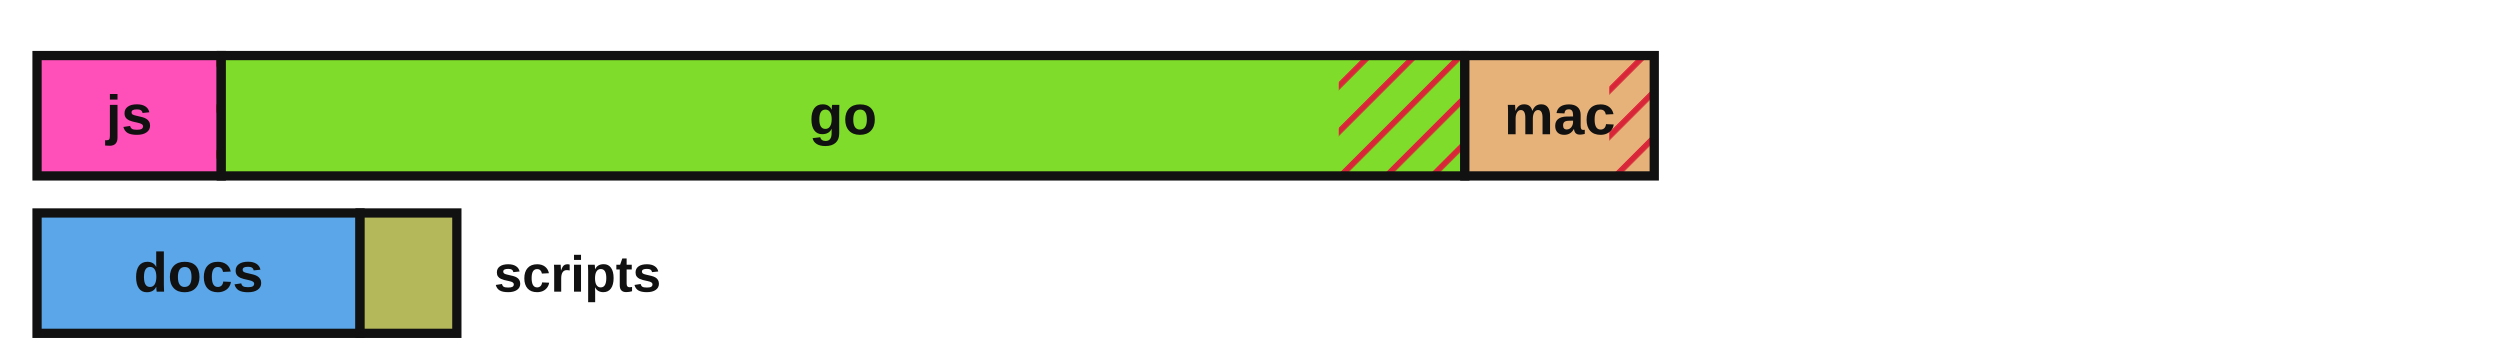
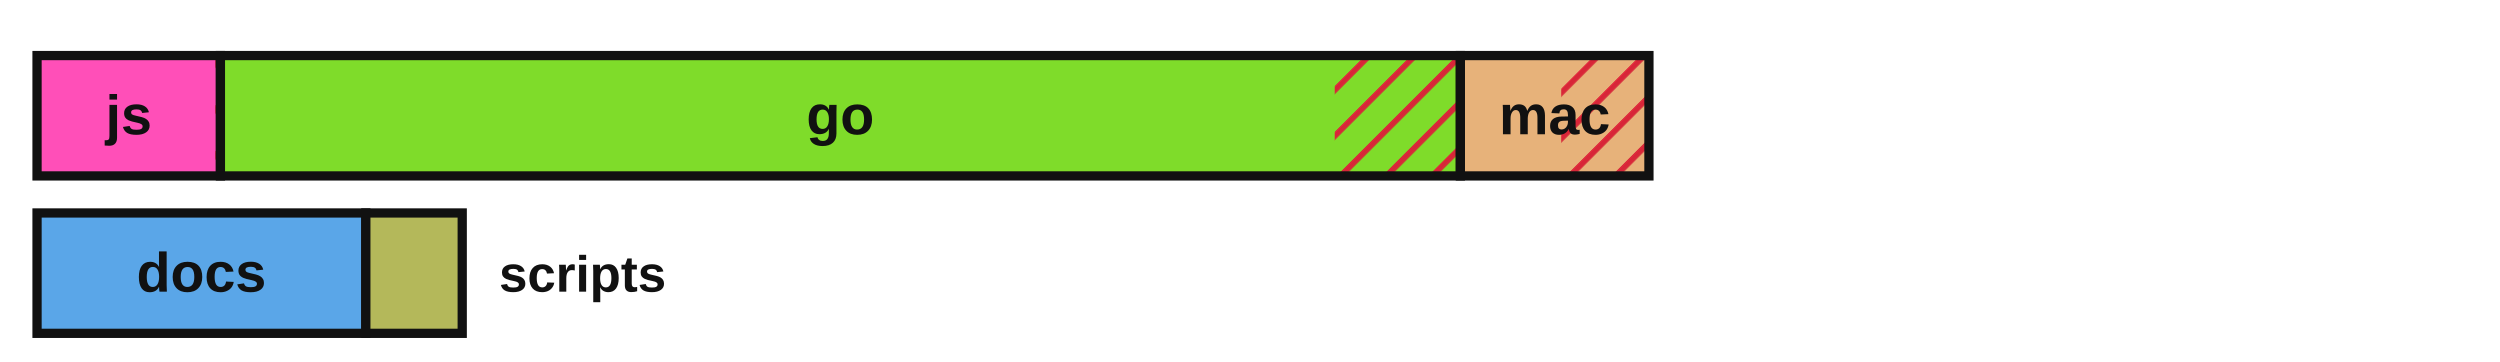
<svg xmlns="http://www.w3.org/2000/svg" viewBox="0 0 540 78" width="540" height="78" role="img" aria-label="Lines of code by language with test coverage shown as hatched uncovered regions">
  <defs>
    <style>.lbl{fill:#111111}.edge{stroke:#111111}@media (prefers-color-scheme:dark){.lbl{fill:#e8e8e8}.edge{stroke:#d0d0d0}}</style>
    <pattern id="hatch" patternUnits="userSpaceOnUse" width="7" height="7" patternTransform="rotate(45)">
      <line x1="0" y1="0" x2="0" y2="7" stroke="#d72638" stroke-width="2.5" />
    </pattern>
  </defs>
-   <rect x="8.00" y="12.00" width="39.79" height="26.00" fill="#ff4fb8" stroke="none" />
-   <rect x="46.68" y="12.00" width="1.11" height="26.00" fill="url(#hatch)" stroke="none" />
-   <rect x="8.00" y="12.00" width="39.79" height="26.00" fill="none" class="edge" stroke-width="2" />
-   <text x="27.9" y="29.0" font-family="'Atkinson Hyperlegible', 'Helvetica Neue', Arial, sans-serif" font-size="12" font-weight="700" fill="#111111" text-anchor="middle">js</text>
-   <rect x="47.79" y="12.00" width="268.61" height="26.00" fill="#7fdc2a" stroke="none" />
-   <rect x="289.17" y="12.00" width="27.24" height="26.00" fill="url(#hatch)" stroke="none" />
-   <rect x="47.79" y="12.00" width="268.61" height="26.00" fill="none" class="edge" stroke-width="2" />
-   <text x="182.1" y="29.0" font-family="'Atkinson Hyperlegible', 'Helvetica Neue', Arial, sans-serif" font-size="12" font-weight="700" fill="#111111" text-anchor="middle">go</text>
-   <rect x="316.40" y="12.00" width="40.92" height="26.00" fill="#e7b27a" stroke="none" />
-   <rect x="347.60" y="12.00" width="9.72" height="26.00" fill="url(#hatch)" stroke="none" />
-   <rect x="316.40" y="12.00" width="40.92" height="26.00" fill="none" class="edge" stroke-width="2" />
-   <text x="336.9" y="29.0" font-family="'Atkinson Hyperlegible', 'Helvetica Neue', Arial, sans-serif" font-size="12" font-weight="700" fill="#111111" text-anchor="middle">mac</text>
-   <rect x="8.00" y="46.00" width="69.77" height="26.00" fill="#5aa6e8" stroke="none" />
-   <rect x="8.00" y="46.00" width="69.77" height="26.00" fill="none" class="edge" stroke-width="2" />
-   <text x="42.9" y="63.0" font-family="'Atkinson Hyperlegible', 'Helvetica Neue', Arial, sans-serif" font-size="12" font-weight="700" fill="#111111" text-anchor="middle">docs</text>
-   <rect x="77.77" y="46.00" width="20.91" height="26.00" fill="#b4b85a" stroke="none" />
-   <rect x="77.77" y="46.00" width="20.91" height="26.00" fill="none" class="edge" stroke-width="2" />
-   <text x="106.7" y="63.0" font-family="'Atkinson Hyperlegible', 'Helvetica Neue', Arial, sans-serif" font-size="11" font-weight="700" class="lbl" text-anchor="start">scripts</text>
+   <rect x="8.00" y="12.00" width="39.61" height="26.00" fill="#ff4fb8" stroke="none" />
+   <rect x="46.50" y="12.00" width="1.11" height="26.00" fill="url(#hatch)" stroke="none" />
+   <rect x="8.00" y="12.00" width="39.61" height="26.00" fill="none" class="edge" stroke-width="2" />
+   <text x="27.8" y="29.0" font-family="'Atkinson Hyperlegible', 'Helvetica Neue', Arial, sans-serif" font-size="12" font-weight="700" fill="#111111" text-anchor="middle">js</text>
+   <rect x="47.61" y="12.00" width="267.82" height="26.00" fill="#7fdc2a" stroke="none" />
+   <rect x="288.30" y="12.00" width="27.14" height="26.00" fill="url(#hatch)" stroke="none" />
+   <rect x="47.61" y="12.00" width="267.82" height="26.00" fill="none" class="edge" stroke-width="2" />
+   <text x="181.5" y="29.0" font-family="'Atkinson Hyperlegible', 'Helvetica Neue', Arial, sans-serif" font-size="12" font-weight="700" fill="#111111" text-anchor="middle">go</text>
+   <rect x="315.44" y="12.00" width="40.73" height="26.00" fill="#e7b27a" stroke="none" />
+   <rect x="337.22" y="12.00" width="18.95" height="26.00" fill="url(#hatch)" stroke="none" />
+   <rect x="315.44" y="12.00" width="40.73" height="26.00" fill="none" class="edge" stroke-width="2" />
+   <text x="335.8" y="29.0" font-family="'Atkinson Hyperlegible', 'Helvetica Neue', Arial, sans-serif" font-size="12" font-weight="700" fill="#111111" text-anchor="middle">mac</text>
+   <rect x="8.00" y="46.00" width="71.02" height="26.00" fill="#5aa6e8" stroke="none" />
+   <rect x="8.00" y="46.00" width="71.02" height="26.00" fill="none" class="edge" stroke-width="2" />
+   <text x="43.5" y="63.0" font-family="'Atkinson Hyperlegible', 'Helvetica Neue', Arial, sans-serif" font-size="12" font-weight="700" fill="#111111" text-anchor="middle">docs</text>
+   <rect x="79.02" y="46.00" width="20.82" height="26.00" fill="#b4b85a" stroke="none" />
+   <rect x="79.02" y="46.00" width="20.82" height="26.00" fill="none" class="edge" stroke-width="2" />
+   <text x="107.8" y="63.0" font-family="'Atkinson Hyperlegible', 'Helvetica Neue', Arial, sans-serif" font-size="11" font-weight="700" class="lbl" text-anchor="start">scripts</text>
</svg>
